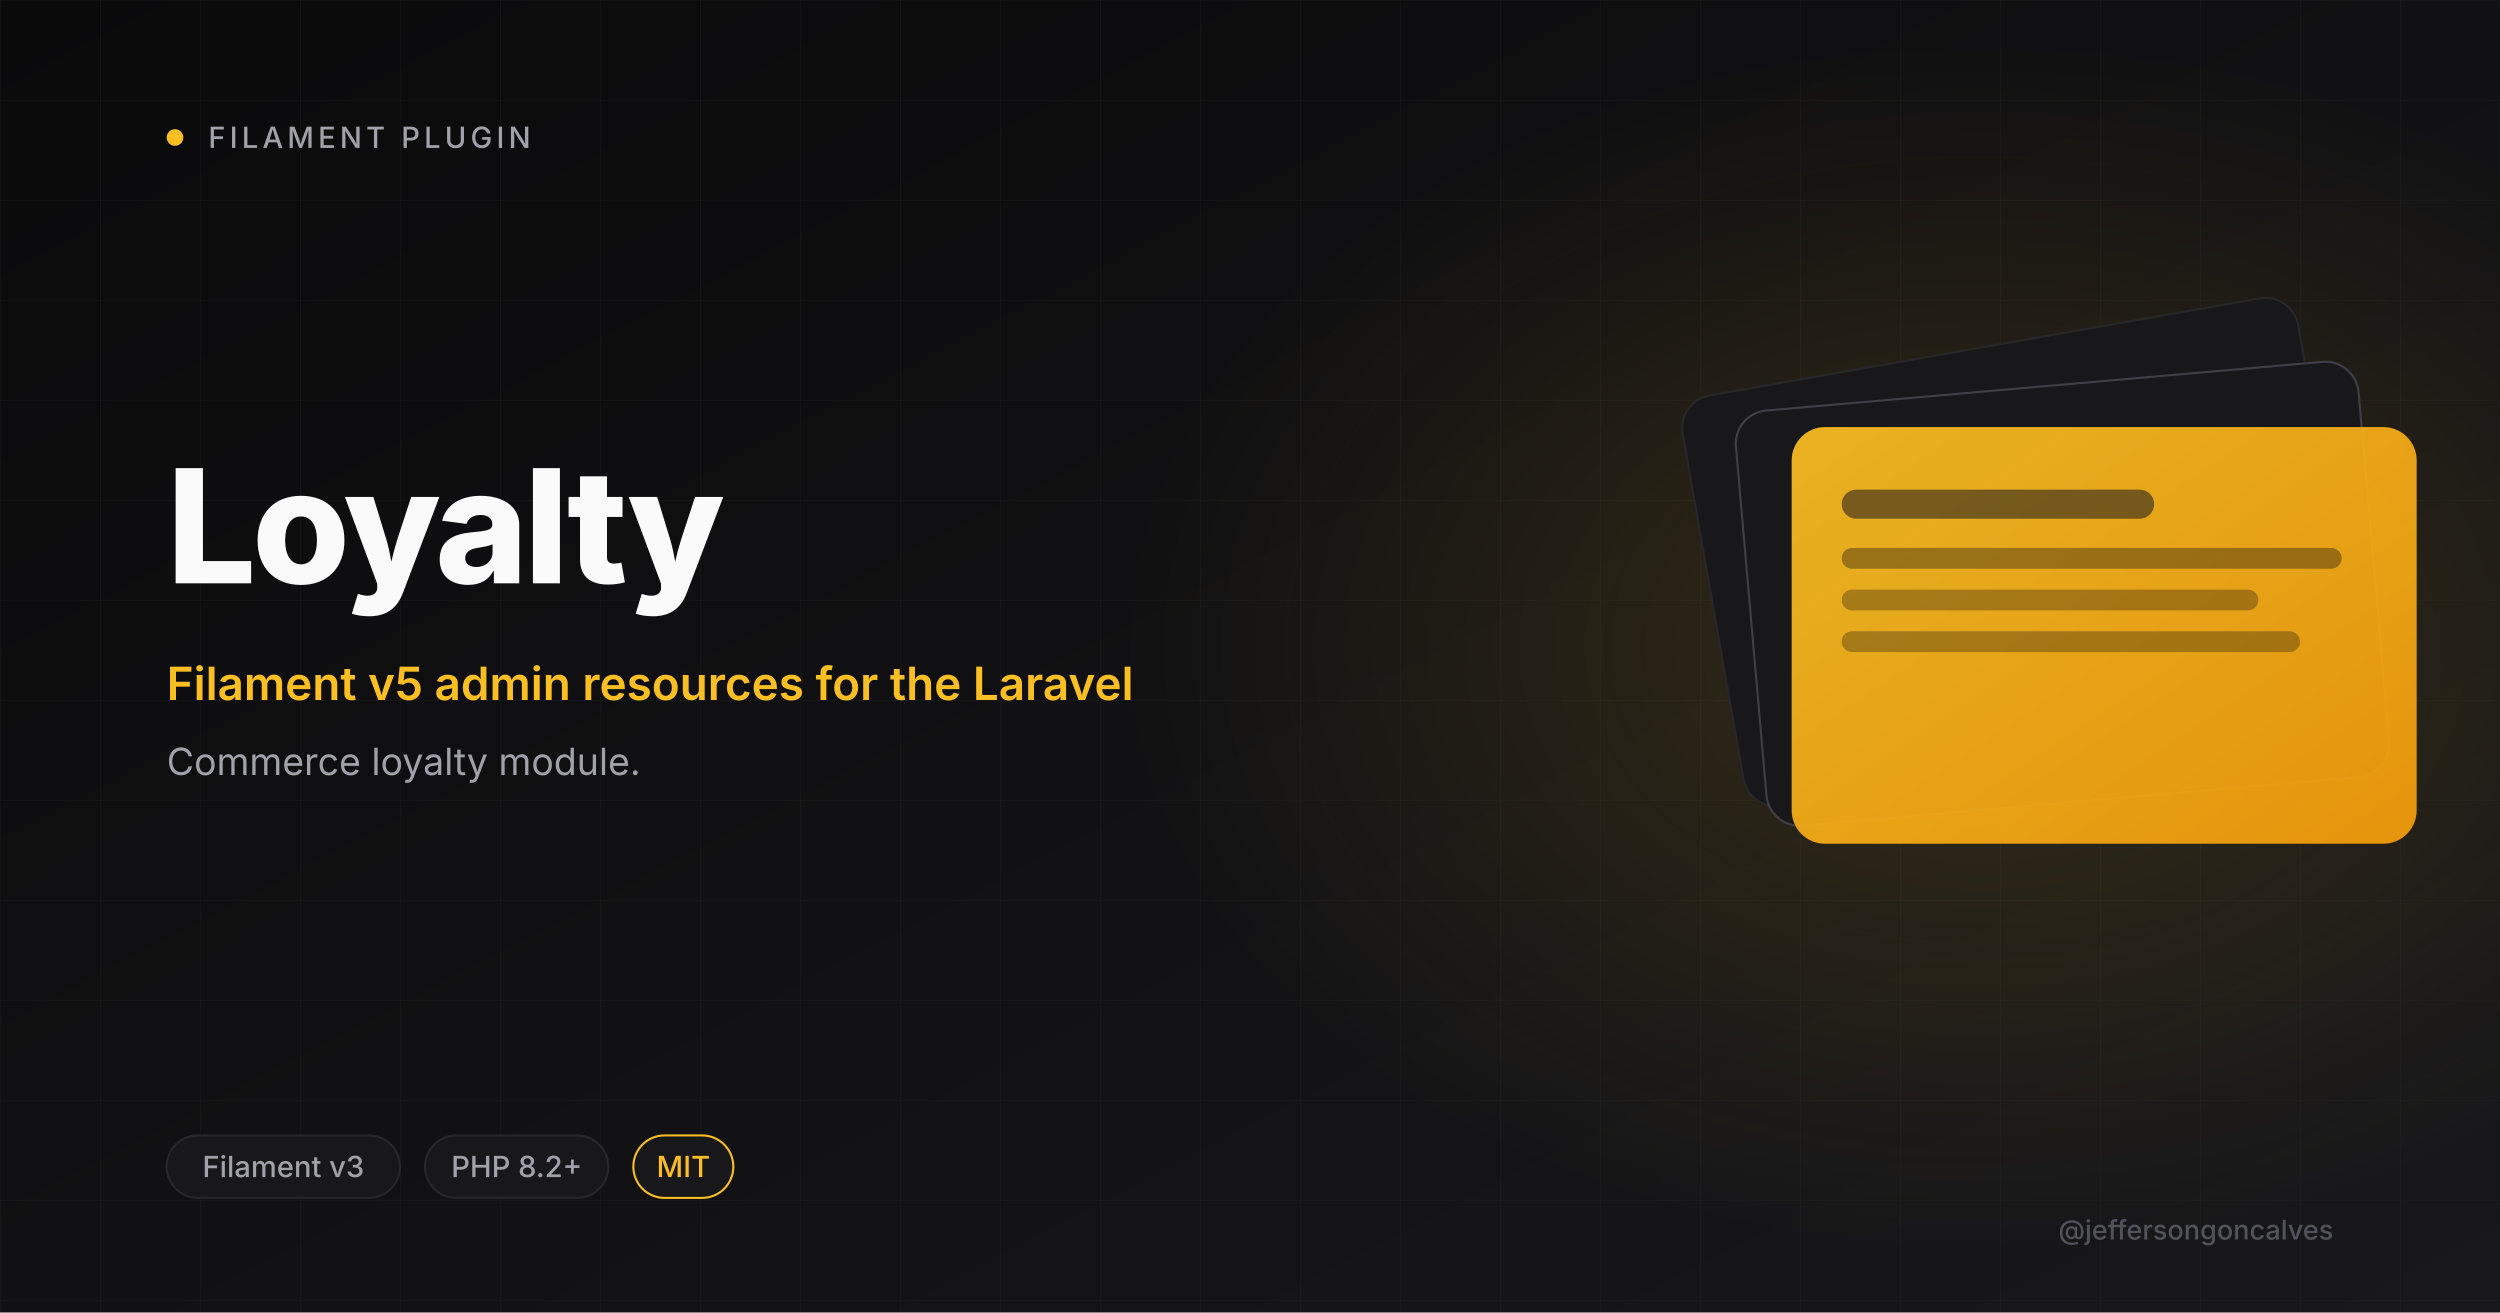
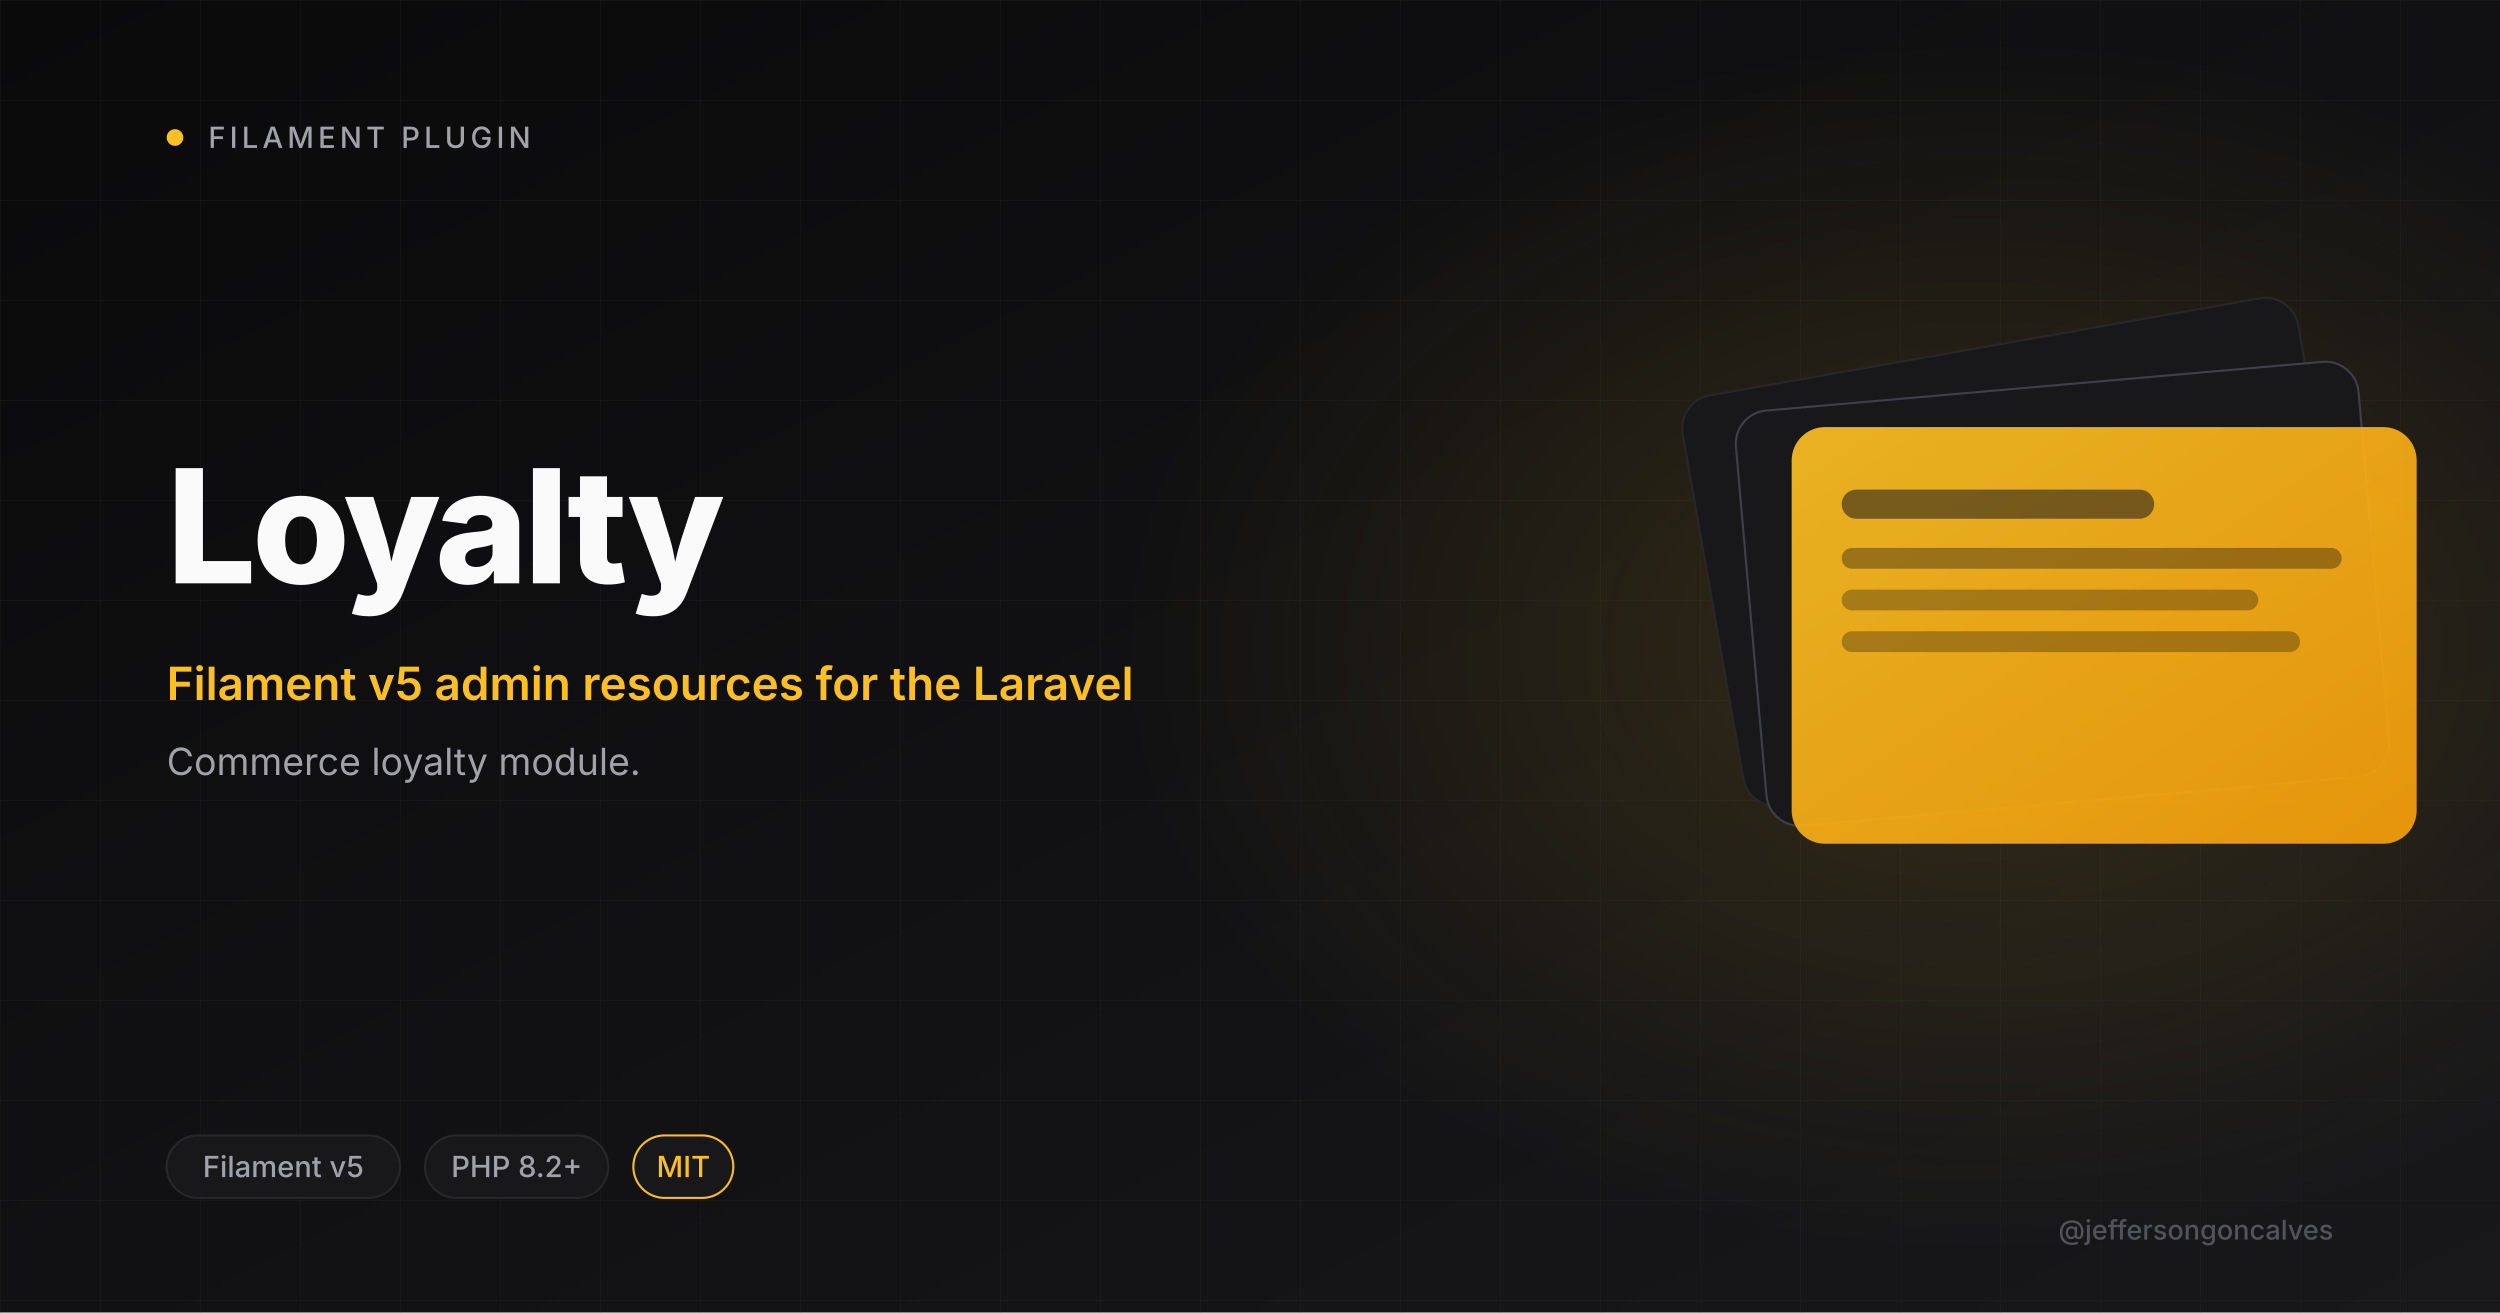
<svg xmlns="http://www.w3.org/2000/svg" viewBox="0 0 1200 630" width="1200" height="630">
  <defs>
    <linearGradient id="bg" x1="0" y1="0" x2="1" y2="1">
      <stop offset="0" stop-color="#0A0A0B" />
      <stop offset="1" stop-color="#18181B" />
    </linearGradient>
    <linearGradient id="amber" x1="0" y1="0" x2="1" y2="1">
      <stop offset="0" stop-color="#FBBF24" />
      <stop offset="1" stop-color="#F59E0B" />
    </linearGradient>
    <radialGradient id="glow" cx="0.5" cy="0.5" r="0.5">
      <stop offset="0" stop-color="#FBBF24" stop-opacity="0.15" />
      <stop offset="1" stop-color="#FBBF24" stop-opacity="0" />
    </radialGradient>
    <pattern id="grid" width="48" height="48" patternUnits="userSpaceOnUse">
      <path d="M48 0H0V48" fill="none" stroke="#27272A" stroke-width="0.6" />
    </pattern>
  </defs>
  <rect width="1200" height="630" fill="url(#bg)" />
  <rect width="1200" height="630" fill="url(#grid)" opacity="0.4" />
  <ellipse cx="950" cy="310" rx="410" ry="290" fill="url(#glow)" />
  <circle cx="84" cy="66" r="4" fill="#FBBF24" />
  <text x="100" y="71" font-size="14" font-weight="500" letter-spacing="2" fill="#A1A1AA" font-family="Inter, system-ui, sans-serif">FILAMENT PLUGIN</text>
  <text x="80" y="280" font-size="76" font-weight="800" letter-spacing="-2" fill="#FAFAFA" font-family="Inter, system-ui, sans-serif">Loyalty</text>
  <text x="80" y="336" font-size="22" font-weight="600" fill="#FBBF24" font-family="Inter, system-ui, sans-serif">Filament v5 admin resources for the Laravel</text>
  <text x="80" y="372" font-size="18" font-weight="400" fill="#A1A1AA" font-family="Inter, system-ui, sans-serif">Commerce loyalty module.</text>
  <g transform="translate(820 165)">
    <rect x="0" y="0" width="300" height="200" rx="16" fill="#18181B" stroke="#27272A" transform="rotate(-10 150 100)" />
    <rect x="20" y="20" width="300" height="200" rx="16" fill="#18181B" stroke="#3F3F46" transform="rotate(-5 170 120)" />
    <rect x="40" y="40" width="300" height="200" rx="16" fill="url(#amber)" opacity="0.92" />
    <rect x="64" y="70" width="150" height="14" rx="7" fill="#18181B" opacity="0.55" />
    <rect x="64" y="98" width="240" height="10" rx="5" fill="#0A0A0B" opacity="0.35" />
    <rect x="64" y="118" width="200" height="10" rx="5" fill="#0A0A0B" opacity="0.3" />
    <rect x="64" y="138" width="220" height="10" rx="5" fill="#0A0A0B" opacity="0.3" />
  </g>
  <rect x="80" y="545" rx="15" width="112" height="30" fill="#18181B" stroke="#27272A" />
-   <text x="136" y="565" font-size="14" font-weight="500" fill="#A1A1AA" text-anchor="middle" font-family="Inter, system-ui, sans-serif">Filament v3</text>
+   <text x="136" y="565" font-size="14" font-weight="500" fill="#A1A1AA" text-anchor="middle" font-family="Inter, system-ui, sans-serif">Filament v5</text>
  <rect x="204" y="545" rx="15" width="88" height="30" fill="#18181B" stroke="#27272A" />
  <text x="248" y="565" font-size="14" font-weight="500" fill="#A1A1AA" text-anchor="middle" font-family="Inter, system-ui, sans-serif">PHP 8.2+</text>
  <rect x="304" y="545" rx="15" width="48" height="30" fill="#18181B" stroke="#FBBF24" />
  <text x="328" y="565" font-size="14" font-weight="500" fill="#FBBF24" text-anchor="middle" font-family="Inter, system-ui, sans-serif">MIT</text>
  <text x="1120" y="595" font-size="13" font-weight="500" fill="#52525B" text-anchor="end" font-family="Inter, system-ui, sans-serif">@jeffersongoncalves</text>
</svg>
